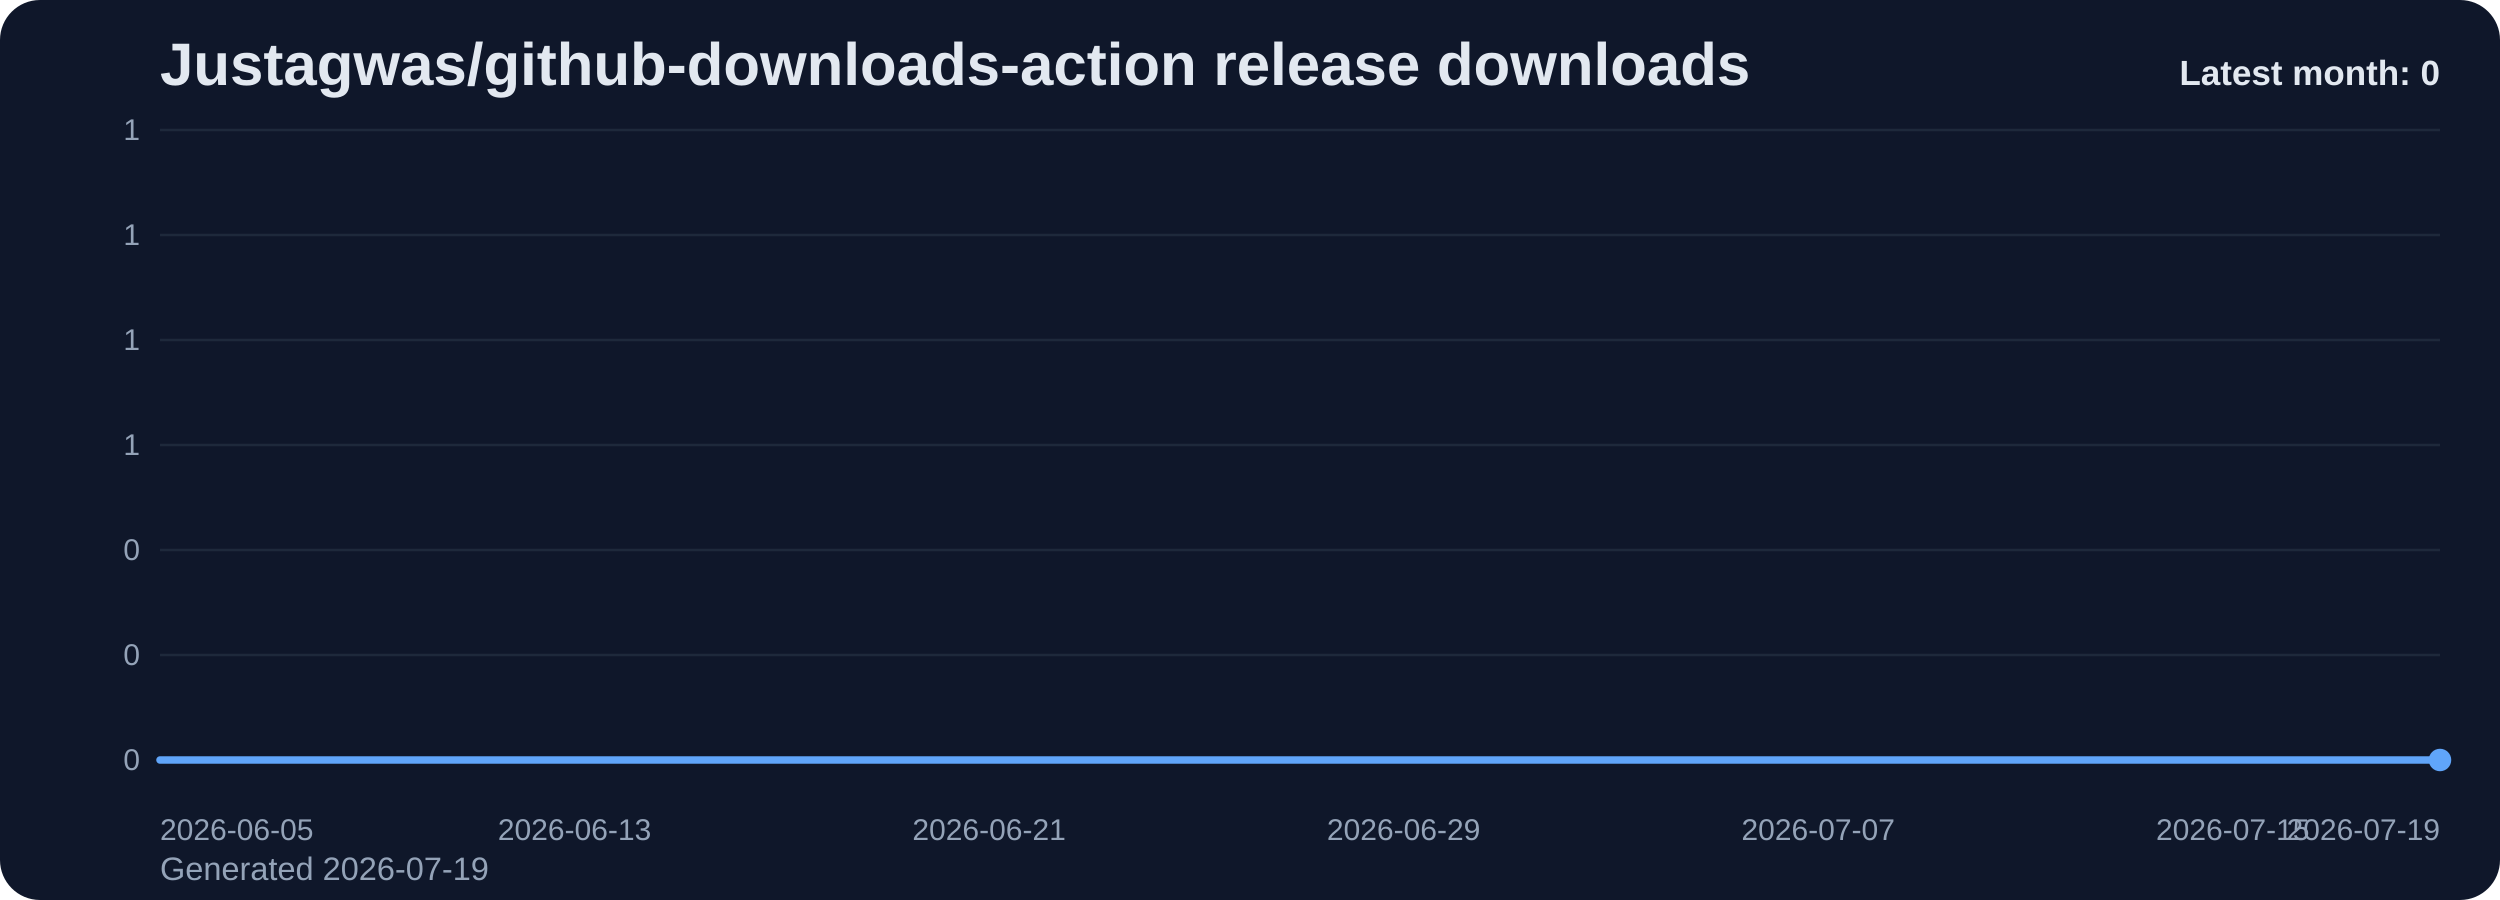
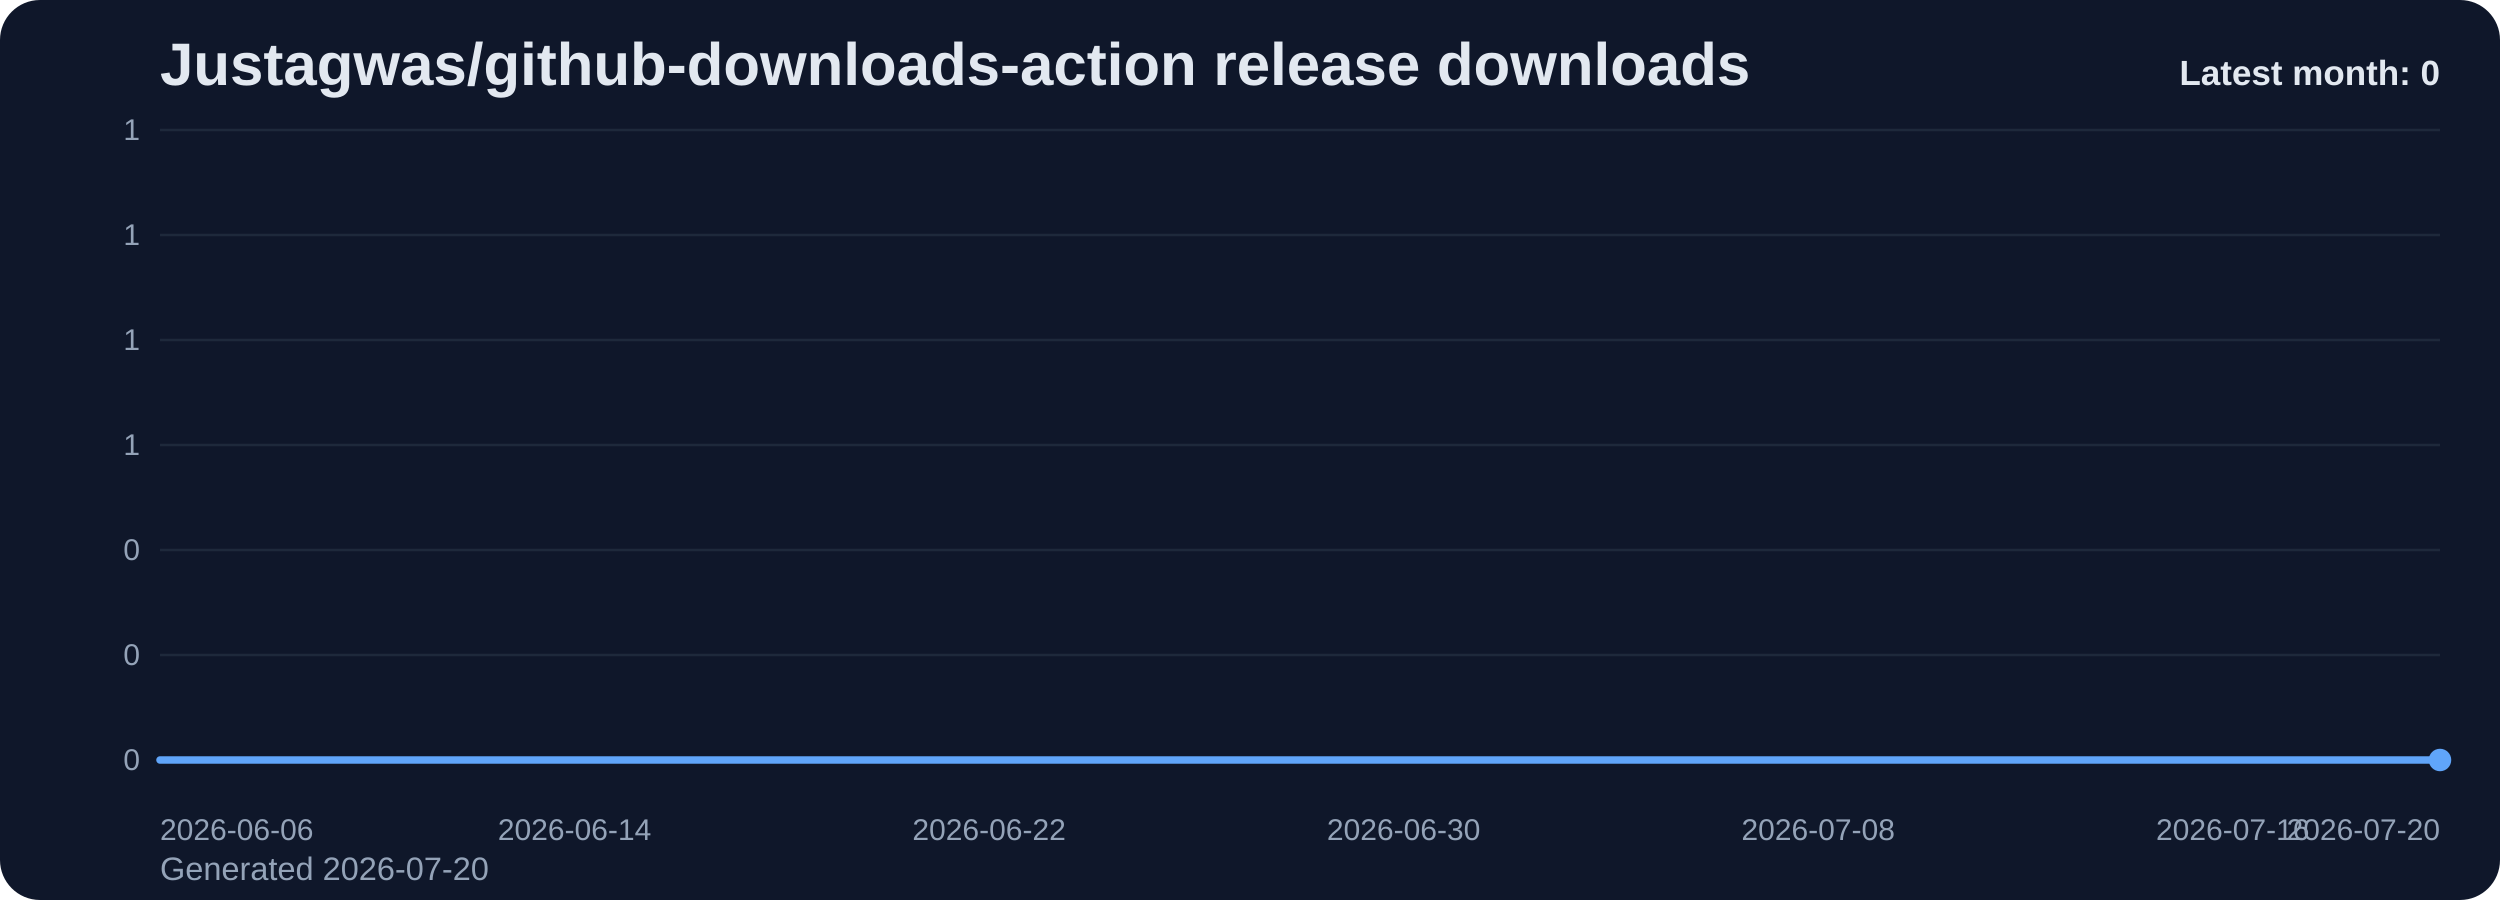
<svg xmlns="http://www.w3.org/2000/svg" viewBox="0 0 1000 360" role="img" aria-label="Justagwas/github-downloads-action release downloads chart">
  <defs>
    <linearGradient id="fill-monthly-slate" x1="0" y1="0" x2="0" y2="1">
      <stop offset="0%" stop-color="#60a5fa" stop-opacity="0.32" />
      <stop offset="100%" stop-color="#60a5fa" stop-opacity="0.05" />
    </linearGradient>
    <style>
      .bg { fill: #0f172a; }
      .title { font: 700 24px Arial, sans-serif; fill: #e2e8f0; }
      .sub { font: 400 13px Arial, sans-serif; fill: #94a3b8; }
      .grid { stroke: #1e293b; stroke-width: 1; }
      .axis { font: 400 12px Arial, sans-serif; fill: #94a3b8; }
      .line { fill: none; stroke: #60a5fa; stroke-width: 3; stroke-linecap: round; stroke-linejoin: round; }
      .dot { fill: #60a5fa; }
      .value { font: 600 11px Arial, sans-serif; fill: #cbd5e1; }
      .latest { font: 700 14px Arial, sans-serif; fill: #e2e8f0; }
    </style>
  </defs>
  <rect class="bg" x="0" y="0" width="1000" height="360" rx="16" />
  <text class="title" x="64" y="34">Justagwas/github-downloads-action release downloads</text>
-   <text class="sub" x="64" y="352">Generated 2026-07-19</text>
+   <text class="sub" x="64" y="352">Generated 2026-07-20</text>
  <line x1="64" y1="52.00" x2="976" y2="52.00" class="grid" />
  <text x="56" y="56.00" text-anchor="end" class="axis">1</text>
  <line x1="64" y1="94.00" x2="976" y2="94.00" class="grid" />
  <text x="56" y="98.00" text-anchor="end" class="axis">1</text>
  <line x1="64" y1="136.00" x2="976" y2="136.00" class="grid" />
  <text x="56" y="140.00" text-anchor="end" class="axis">1</text>
  <line x1="64" y1="178.00" x2="976" y2="178.00" class="grid" />
  <text x="56" y="182.00" text-anchor="end" class="axis">1</text>
  <line x1="64" y1="220.00" x2="976" y2="220.00" class="grid" />
  <text x="56" y="224.00" text-anchor="end" class="axis">0</text>
  <line x1="64" y1="262.00" x2="976" y2="262.00" class="grid" />
  <text x="56" y="266.00" text-anchor="end" class="axis">0</text>
  <line x1="64" y1="304.00" x2="976" y2="304.00" class="grid" />
  <text x="56" y="308.00" text-anchor="end" class="axis">0</text>
  <path d="M 64.00 304 L 64.00 304.00 L 84.73 304.00 L 105.45 304.00 L 126.18 304.00 L 146.91 304.00 L 167.64 304.00 L 188.36 304.00 L 209.09 304.00 L 229.82 304.00 L 250.55 304.00 L 271.27 304.00 L 292.00 304.00 L 312.73 304.00 L 333.45 304.00 L 354.18 304.00 L 374.91 304.00 L 395.64 304.00 L 416.36 304.00 L 437.09 304.00 L 457.82 304.00 L 478.55 304.00 L 499.27 304.00 L 520.00 304.00 L 540.73 304.00 L 561.45 304.00 L 582.18 304.00 L 602.91 304.00 L 623.64 304.00 L 644.36 304.00 L 665.09 304.00 L 685.82 304.00 L 706.55 304.00 L 727.27 304.00 L 748.00 304.00 L 768.73 304.00 L 789.45 304.00 L 810.18 304.00 L 830.91 304.00 L 851.64 304.00 L 872.36 304.00 L 893.09 304.00 L 913.82 304.00 L 934.55 304.00 L 955.27 304.00 L 976.00 304.00 L 976.00 304 Z" fill="url(#fill-monthly-slate)" />
  <polyline class="line" points="64.00,304.00 84.73,304.00 105.45,304.00 126.18,304.00 146.91,304.00 167.64,304.00 188.36,304.00 209.09,304.00 229.82,304.00 250.55,304.00 271.27,304.00 292.00,304.00 312.73,304.00 333.45,304.00 354.18,304.00 374.91,304.00 395.64,304.00 416.36,304.00 437.09,304.00 457.82,304.00 478.55,304.00 499.27,304.00 520.00,304.00 540.73,304.00 561.45,304.00 582.18,304.00 602.91,304.00 623.64,304.00 644.36,304.00 665.09,304.00 685.82,304.00 706.55,304.00 727.27,304.00 748.00,304.00 768.73,304.00 789.45,304.00 810.18,304.00 830.91,304.00 851.64,304.00 872.36,304.00 893.09,304.00 913.82,304.00 934.55,304.00 955.27,304.00 976.00,304.00" />
  <circle class="dot" cx="976.00" cy="304.00" r="4.5" />
-   <text class="axis" x="64.00" y="336" text-anchor="start">2026-06-05</text>
-   <text class="axis" x="229.82" y="336" text-anchor="middle">2026-06-13</text>
-   <text class="axis" x="395.64" y="336" text-anchor="middle">2026-06-21</text>
-   <text class="axis" x="561.45" y="336" text-anchor="middle">2026-06-29</text>
-   <text class="axis" x="727.27" y="336" text-anchor="middle">2026-07-07</text>
-   <text class="axis" x="893.09" y="336" text-anchor="middle">2026-07-15</text>
-   <text class="axis" x="976.00" y="336" text-anchor="end">2026-07-19</text>
+   <text class="axis" x="64.00" y="336" text-anchor="start">2026-06-06</text>
+   <text class="axis" x="229.82" y="336" text-anchor="middle">2026-06-14</text>
+   <text class="axis" x="395.64" y="336" text-anchor="middle">2026-06-22</text>
+   <text class="axis" x="561.45" y="336" text-anchor="middle">2026-06-30</text>
+   <text class="axis" x="727.27" y="336" text-anchor="middle">2026-07-08</text>
+   <text class="axis" x="893.09" y="336" text-anchor="middle">2026-07-16</text>
+   <text class="axis" x="976.00" y="336" text-anchor="end">2026-07-20</text>
  <text class="latest" x="976" y="34" text-anchor="end">Latest month: 0</text>
</svg>
